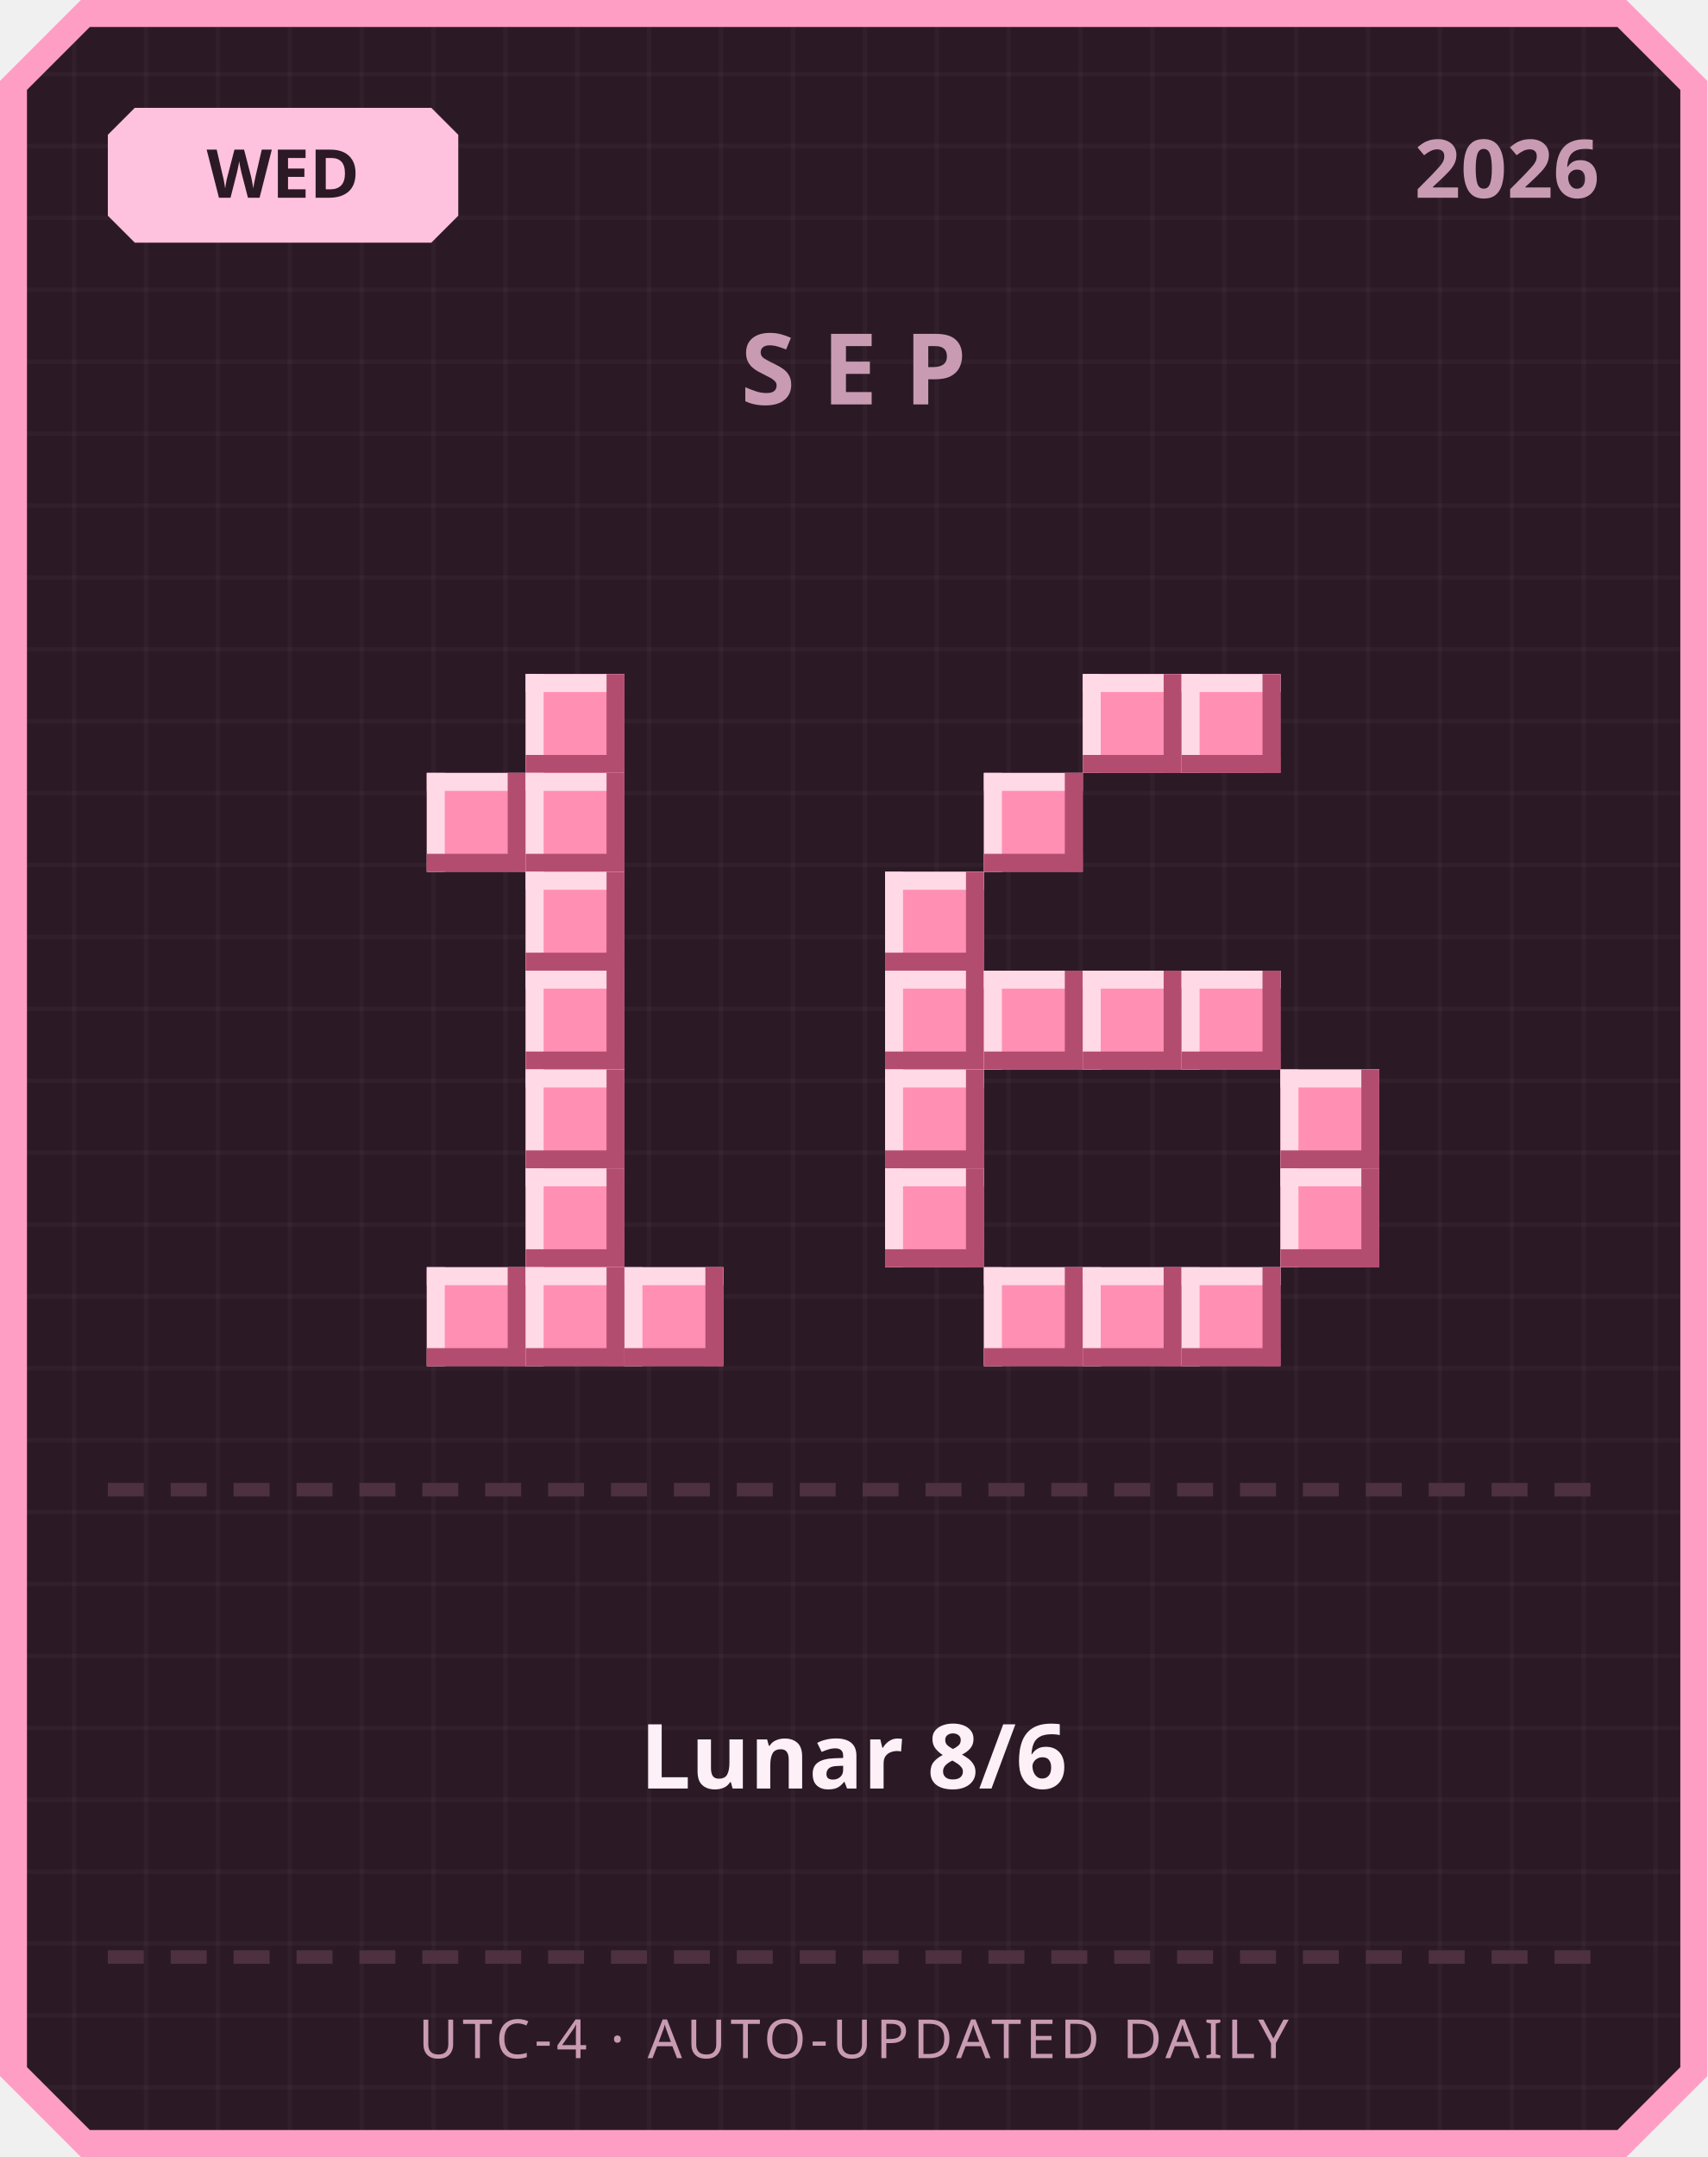
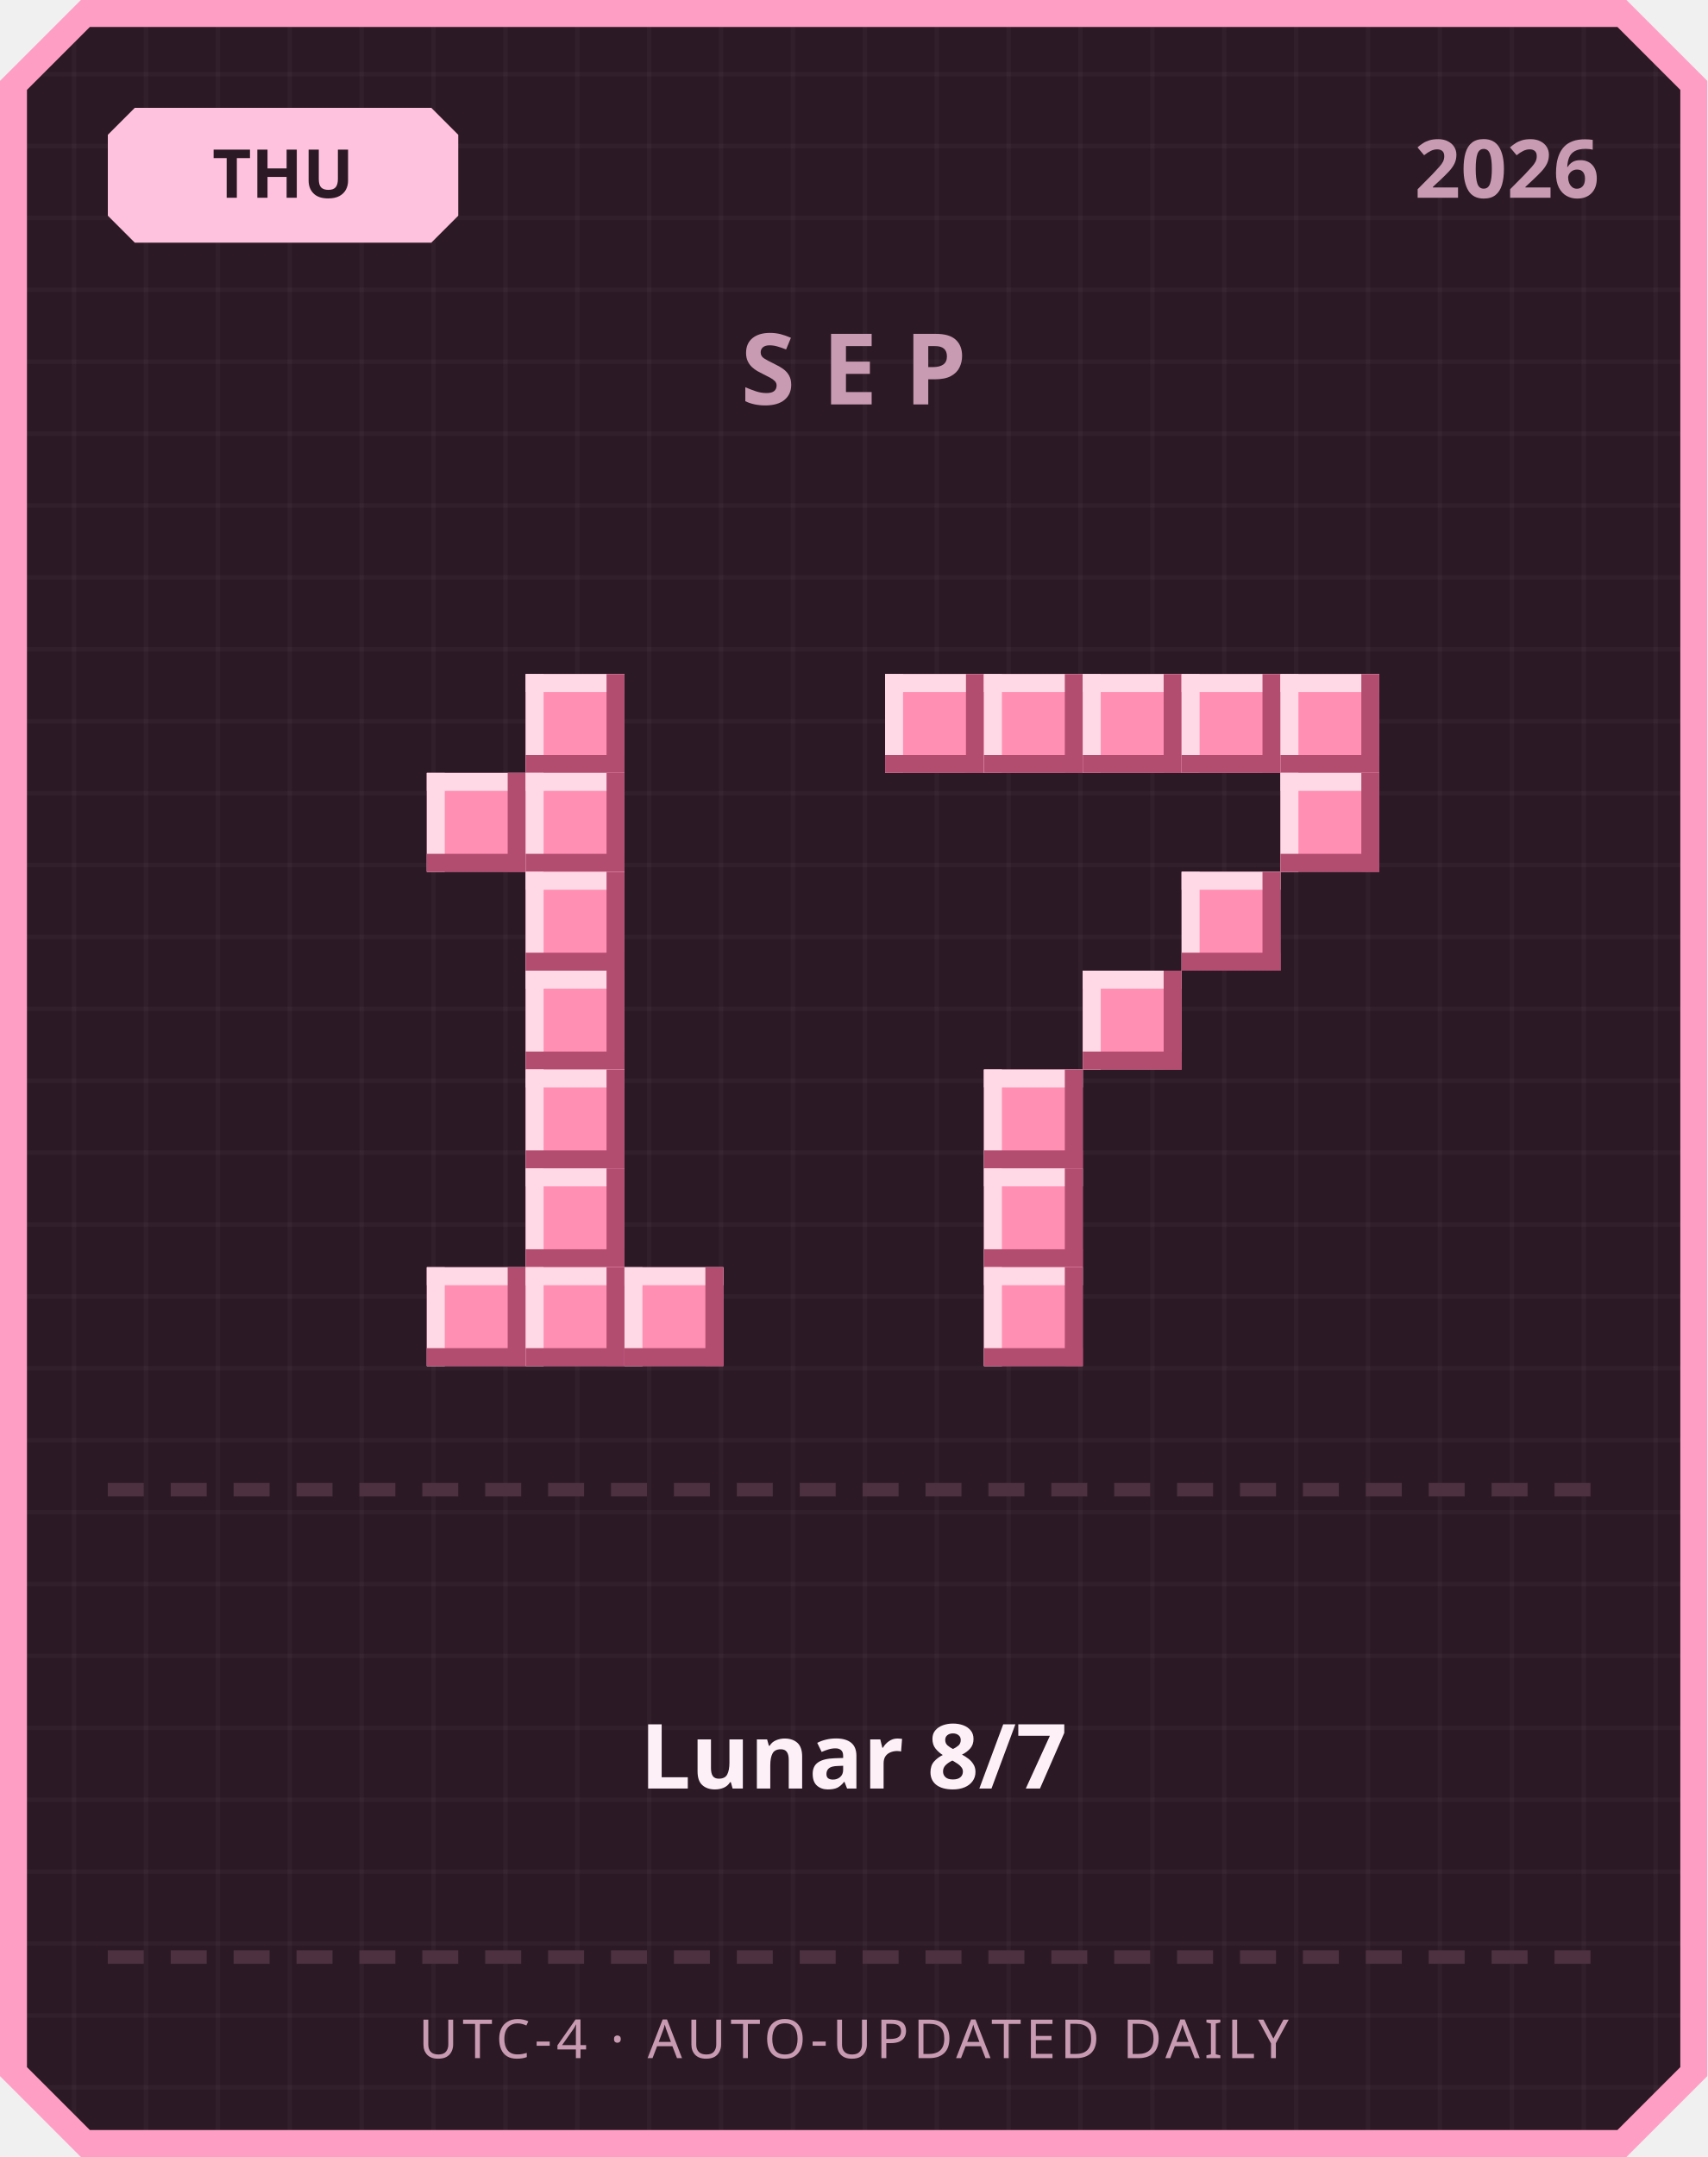
<svg xmlns="http://www.w3.org/2000/svg" width="380" height="480" viewBox="0 0 380 480">
  <defs>
    <pattern id="grid" width="16" height="16" patternUnits="userSpaceOnUse">
      <rect width="16" height="16" fill="#2b1a26" />
      <rect width="1" height="16" fill="#ffffff" opacity="0.03" />
      <rect width="16" height="1" fill="#ffffff" opacity="0.03" />
    </pattern>
  </defs>
  <path d="M 18,0 L 362,0 L 380,18 L 380,462 L 362,480 L 18,480 L 0,462 L 0,18 Z" fill="#ff9ec4" />
  <path d="M 20,6 L 360,6 L 374,20 L 374,460 L 360,474 L 20,474 L 6,460 L 6,20 Z" fill="url(#grid)" />
  <path d="M 30,24 L 96,24 L 102,30 L 102,48 L 96,54 L 30,54 L 24,48 L 24,30 Z" fill="#ffc2de" />
-   <text x="63" y="44" text-anchor="middle" font-family="'Segoe UI', sans-serif" font-size="15" font-weight="700" fill="#2b1a26">WED</text>
+   <text x="63" y="44" text-anchor="middle" font-family="'Segoe UI', sans-serif" font-size="15" font-weight="700" fill="#2b1a26">THU</text>
  <text x="356" y="44" text-anchor="end" font-family="'Segoe UI', sans-serif" font-size="18" font-weight="700" fill="#c99bb3">2026</text>
  <text x="190" y="90" text-anchor="middle" font-family="'Segoe UI', sans-serif" font-size="22" font-weight="700" letter-spacing="6" fill="#c99bb3">SEP</text>
  <rect x="117" y="150" width="22" height="22" fill="#ff8fb3" />
  <rect x="117" y="150" width="22" height="4" fill="#ffd9e6" />
  <rect x="117" y="150" width="4" height="22" fill="#ffd9e6" />
  <rect x="117" y="168" width="22" height="4" fill="#b34d70" />
  <rect x="135" y="150" width="4" height="22" fill="#b34d70" />
  <rect x="95" y="172" width="22" height="22" fill="#ff8fb3" />
  <rect x="95" y="172" width="22" height="4" fill="#ffd9e6" />
  <rect x="95" y="172" width="4" height="22" fill="#ffd9e6" />
  <rect x="95" y="190" width="22" height="4" fill="#b34d70" />
  <rect x="113" y="172" width="4" height="22" fill="#b34d70" />
  <rect x="117" y="172" width="22" height="22" fill="#ff8fb3" />
  <rect x="117" y="172" width="22" height="4" fill="#ffd9e6" />
  <rect x="117" y="172" width="4" height="22" fill="#ffd9e6" />
  <rect x="117" y="190" width="22" height="4" fill="#b34d70" />
  <rect x="135" y="172" width="4" height="22" fill="#b34d70" />
  <rect x="117" y="194" width="22" height="22" fill="#ff8fb3" />
  <rect x="117" y="194" width="22" height="4" fill="#ffd9e6" />
  <rect x="117" y="194" width="4" height="22" fill="#ffd9e6" />
  <rect x="117" y="212" width="22" height="4" fill="#b34d70" />
  <rect x="135" y="194" width="4" height="22" fill="#b34d70" />
  <rect x="117" y="216" width="22" height="22" fill="#ff8fb3" />
  <rect x="117" y="216" width="22" height="4" fill="#ffd9e6" />
  <rect x="117" y="216" width="4" height="22" fill="#ffd9e6" />
  <rect x="117" y="234" width="22" height="4" fill="#b34d70" />
  <rect x="135" y="216" width="4" height="22" fill="#b34d70" />
  <rect x="117" y="238" width="22" height="22" fill="#ff8fb3" />
  <rect x="117" y="238" width="22" height="4" fill="#ffd9e6" />
  <rect x="117" y="238" width="4" height="22" fill="#ffd9e6" />
  <rect x="117" y="256" width="22" height="4" fill="#b34d70" />
  <rect x="135" y="238" width="4" height="22" fill="#b34d70" />
  <rect x="117" y="260" width="22" height="22" fill="#ff8fb3" />
  <rect x="117" y="260" width="22" height="4" fill="#ffd9e6" />
  <rect x="117" y="260" width="4" height="22" fill="#ffd9e6" />
  <rect x="117" y="278" width="22" height="4" fill="#b34d70" />
  <rect x="135" y="260" width="4" height="22" fill="#b34d70" />
  <rect x="95" y="282" width="22" height="22" fill="#ff8fb3" />
  <rect x="95" y="282" width="22" height="4" fill="#ffd9e6" />
  <rect x="95" y="282" width="4" height="22" fill="#ffd9e6" />
  <rect x="95" y="300" width="22" height="4" fill="#b34d70" />
  <rect x="113" y="282" width="4" height="22" fill="#b34d70" />
  <rect x="117" y="282" width="22" height="22" fill="#ff8fb3" />
  <rect x="117" y="282" width="22" height="4" fill="#ffd9e6" />
  <rect x="117" y="282" width="4" height="22" fill="#ffd9e6" />
  <rect x="117" y="300" width="22" height="4" fill="#b34d70" />
  <rect x="135" y="282" width="4" height="22" fill="#b34d70" />
  <rect x="139" y="282" width="22" height="22" fill="#ff8fb3" />
  <rect x="139" y="282" width="22" height="4" fill="#ffd9e6" />
  <rect x="139" y="282" width="4" height="22" fill="#ffd9e6" />
  <rect x="139" y="300" width="22" height="4" fill="#b34d70" />
  <rect x="157" y="282" width="4" height="22" fill="#b34d70" />
+   <rect x="197" y="150" width="22" height="22" fill="#ff8fb3" />
+   <rect x="197" y="150" width="22" height="4" fill="#ffd9e6" />
+   <rect x="197" y="150" width="4" height="22" fill="#ffd9e6" />
+   <rect x="197" y="168" width="22" height="4" fill="#b34d70" />
+   <rect x="215" y="150" width="4" height="22" fill="#b34d70" />
+   <rect x="219" y="150" width="22" height="22" fill="#ff8fb3" />
+   <rect x="219" y="150" width="22" height="4" fill="#ffd9e6" />
+   <rect x="219" y="150" width="4" height="22" fill="#ffd9e6" />
+   <rect x="219" y="168" width="22" height="4" fill="#b34d70" />
+   <rect x="237" y="150" width="4" height="22" fill="#b34d70" />
  <rect x="241" y="150" width="22" height="22" fill="#ff8fb3" />
  <rect x="241" y="150" width="22" height="4" fill="#ffd9e6" />
  <rect x="241" y="150" width="4" height="22" fill="#ffd9e6" />
  <rect x="241" y="168" width="22" height="4" fill="#b34d70" />
  <rect x="259" y="150" width="4" height="22" fill="#b34d70" />
  <rect x="263" y="150" width="22" height="22" fill="#ff8fb3" />
  <rect x="263" y="150" width="22" height="4" fill="#ffd9e6" />
  <rect x="263" y="150" width="4" height="22" fill="#ffd9e6" />
  <rect x="263" y="168" width="22" height="4" fill="#b34d70" />
  <rect x="281" y="150" width="4" height="22" fill="#b34d70" />
-   <rect x="219" y="172" width="22" height="22" fill="#ff8fb3" />
-   <rect x="219" y="172" width="22" height="4" fill="#ffd9e6" />
-   <rect x="219" y="172" width="4" height="22" fill="#ffd9e6" />
-   <rect x="219" y="190" width="22" height="4" fill="#b34d70" />
-   <rect x="237" y="172" width="4" height="22" fill="#b34d70" />
-   <rect x="197" y="194" width="22" height="22" fill="#ff8fb3" />
-   <rect x="197" y="194" width="22" height="4" fill="#ffd9e6" />
-   <rect x="197" y="194" width="4" height="22" fill="#ffd9e6" />
-   <rect x="197" y="212" width="22" height="4" fill="#b34d70" />
-   <rect x="215" y="194" width="4" height="22" fill="#b34d70" />
-   <rect x="197" y="216" width="22" height="22" fill="#ff8fb3" />
-   <rect x="197" y="216" width="22" height="4" fill="#ffd9e6" />
-   <rect x="197" y="216" width="4" height="22" fill="#ffd9e6" />
-   <rect x="197" y="234" width="22" height="4" fill="#b34d70" />
-   <rect x="215" y="216" width="4" height="22" fill="#b34d70" />
-   <rect x="219" y="216" width="22" height="22" fill="#ff8fb3" />
-   <rect x="219" y="216" width="22" height="4" fill="#ffd9e6" />
-   <rect x="219" y="216" width="4" height="22" fill="#ffd9e6" />
-   <rect x="219" y="234" width="22" height="4" fill="#b34d70" />
-   <rect x="237" y="216" width="4" height="22" fill="#b34d70" />
+   <rect x="285" y="150" width="22" height="22" fill="#ff8fb3" />
+   <rect x="285" y="150" width="22" height="4" fill="#ffd9e6" />
+   <rect x="285" y="150" width="4" height="22" fill="#ffd9e6" />
+   <rect x="285" y="168" width="22" height="4" fill="#b34d70" />
+   <rect x="303" y="150" width="4" height="22" fill="#b34d70" />
+   <rect x="285" y="172" width="22" height="22" fill="#ff8fb3" />
+   <rect x="285" y="172" width="22" height="4" fill="#ffd9e6" />
+   <rect x="285" y="172" width="4" height="22" fill="#ffd9e6" />
+   <rect x="285" y="190" width="22" height="4" fill="#b34d70" />
+   <rect x="303" y="172" width="4" height="22" fill="#b34d70" />
+   <rect x="263" y="194" width="22" height="22" fill="#ff8fb3" />
+   <rect x="263" y="194" width="22" height="4" fill="#ffd9e6" />
+   <rect x="263" y="194" width="4" height="22" fill="#ffd9e6" />
+   <rect x="263" y="212" width="22" height="4" fill="#b34d70" />
+   <rect x="281" y="194" width="4" height="22" fill="#b34d70" />
  <rect x="241" y="216" width="22" height="22" fill="#ff8fb3" />
  <rect x="241" y="216" width="22" height="4" fill="#ffd9e6" />
  <rect x="241" y="216" width="4" height="22" fill="#ffd9e6" />
  <rect x="241" y="234" width="22" height="4" fill="#b34d70" />
  <rect x="259" y="216" width="4" height="22" fill="#b34d70" />
-   <rect x="263" y="216" width="22" height="22" fill="#ff8fb3" />
-   <rect x="263" y="216" width="22" height="4" fill="#ffd9e6" />
-   <rect x="263" y="216" width="4" height="22" fill="#ffd9e6" />
-   <rect x="263" y="234" width="22" height="4" fill="#b34d70" />
-   <rect x="281" y="216" width="4" height="22" fill="#b34d70" />
-   <rect x="197" y="238" width="22" height="22" fill="#ff8fb3" />
-   <rect x="197" y="238" width="22" height="4" fill="#ffd9e6" />
-   <rect x="197" y="238" width="4" height="22" fill="#ffd9e6" />
-   <rect x="197" y="256" width="22" height="4" fill="#b34d70" />
-   <rect x="215" y="238" width="4" height="22" fill="#b34d70" />
-   <rect x="285" y="238" width="22" height="22" fill="#ff8fb3" />
-   <rect x="285" y="238" width="22" height="4" fill="#ffd9e6" />
-   <rect x="285" y="238" width="4" height="22" fill="#ffd9e6" />
-   <rect x="285" y="256" width="22" height="4" fill="#b34d70" />
-   <rect x="303" y="238" width="4" height="22" fill="#b34d70" />
-   <rect x="197" y="260" width="22" height="22" fill="#ff8fb3" />
-   <rect x="197" y="260" width="22" height="4" fill="#ffd9e6" />
-   <rect x="197" y="260" width="4" height="22" fill="#ffd9e6" />
-   <rect x="197" y="278" width="22" height="4" fill="#b34d70" />
-   <rect x="215" y="260" width="4" height="22" fill="#b34d70" />
-   <rect x="285" y="260" width="22" height="22" fill="#ff8fb3" />
-   <rect x="285" y="260" width="22" height="4" fill="#ffd9e6" />
-   <rect x="285" y="260" width="4" height="22" fill="#ffd9e6" />
-   <rect x="285" y="278" width="22" height="4" fill="#b34d70" />
-   <rect x="303" y="260" width="4" height="22" fill="#b34d70" />
+   <rect x="219" y="238" width="22" height="22" fill="#ff8fb3" />
+   <rect x="219" y="238" width="22" height="4" fill="#ffd9e6" />
+   <rect x="219" y="238" width="4" height="22" fill="#ffd9e6" />
+   <rect x="219" y="256" width="22" height="4" fill="#b34d70" />
+   <rect x="237" y="238" width="4" height="22" fill="#b34d70" />
+   <rect x="219" y="260" width="22" height="22" fill="#ff8fb3" />
+   <rect x="219" y="260" width="22" height="4" fill="#ffd9e6" />
+   <rect x="219" y="260" width="4" height="22" fill="#ffd9e6" />
+   <rect x="219" y="278" width="22" height="4" fill="#b34d70" />
+   <rect x="237" y="260" width="4" height="22" fill="#b34d70" />
  <rect x="219" y="282" width="22" height="22" fill="#ff8fb3" />
  <rect x="219" y="282" width="22" height="4" fill="#ffd9e6" />
  <rect x="219" y="282" width="4" height="22" fill="#ffd9e6" />
  <rect x="219" y="300" width="22" height="4" fill="#b34d70" />
  <rect x="237" y="282" width="4" height="22" fill="#b34d70" />
-   <rect x="241" y="282" width="22" height="22" fill="#ff8fb3" />
-   <rect x="241" y="282" width="22" height="4" fill="#ffd9e6" />
-   <rect x="241" y="282" width="4" height="22" fill="#ffd9e6" />
-   <rect x="241" y="300" width="22" height="4" fill="#b34d70" />
-   <rect x="259" y="282" width="4" height="22" fill="#b34d70" />
-   <rect x="263" y="282" width="22" height="22" fill="#ff8fb3" />
-   <rect x="263" y="282" width="22" height="4" fill="#ffd9e6" />
-   <rect x="263" y="282" width="4" height="22" fill="#ffd9e6" />
-   <rect x="263" y="300" width="22" height="4" fill="#b34d70" />
-   <rect x="281" y="282" width="4" height="22" fill="#b34d70" />
  <rect x="24" y="330" width="8" height="3" fill="#4d3140" />
  <rect x="38" y="330" width="8" height="3" fill="#4d3140" />
  <rect x="52" y="330" width="8" height="3" fill="#4d3140" />
  <rect x="66" y="330" width="8" height="3" fill="#4d3140" />
  <rect x="80" y="330" width="8" height="3" fill="#4d3140" />
  <rect x="94" y="330" width="8" height="3" fill="#4d3140" />
  <rect x="108" y="330" width="8" height="3" fill="#4d3140" />
  <rect x="122" y="330" width="8" height="3" fill="#4d3140" />
  <rect x="136" y="330" width="8" height="3" fill="#4d3140" />
  <rect x="150" y="330" width="8" height="3" fill="#4d3140" />
  <rect x="164" y="330" width="8" height="3" fill="#4d3140" />
  <rect x="178" y="330" width="8" height="3" fill="#4d3140" />
  <rect x="192" y="330" width="8" height="3" fill="#4d3140" />
  <rect x="206" y="330" width="8" height="3" fill="#4d3140" />
  <rect x="220" y="330" width="8" height="3" fill="#4d3140" />
  <rect x="234" y="330" width="8" height="3" fill="#4d3140" />
  <rect x="248" y="330" width="8" height="3" fill="#4d3140" />
  <rect x="262" y="330" width="8" height="3" fill="#4d3140" />
  <rect x="276" y="330" width="8" height="3" fill="#4d3140" />
  <rect x="290" y="330" width="8" height="3" fill="#4d3140" />
  <rect x="304" y="330" width="8" height="3" fill="#4d3140" />
  <rect x="318" y="330" width="8" height="3" fill="#4d3140" />
  <rect x="332" y="330" width="8" height="3" fill="#4d3140" />
  <rect x="346" y="330" width="8" height="3" fill="#4d3140" />
-   <text x="190" y="398" text-anchor="middle" font-family="'Segoe UI', 'Microsoft JhengHei', sans-serif" font-size="20" font-weight="700" fill="#fdf0f6">Lunar 8/6</text>
+   <text x="190" y="398" text-anchor="middle" font-family="'Segoe UI', 'Microsoft JhengHei', sans-serif" font-size="20" font-weight="700" fill="#fdf0f6">Lunar 8/7</text>
  <rect x="24" y="434" width="8" height="3" fill="#4d3140" />
  <rect x="38" y="434" width="8" height="3" fill="#4d3140" />
  <rect x="52" y="434" width="8" height="3" fill="#4d3140" />
  <rect x="66" y="434" width="8" height="3" fill="#4d3140" />
  <rect x="80" y="434" width="8" height="3" fill="#4d3140" />
  <rect x="94" y="434" width="8" height="3" fill="#4d3140" />
  <rect x="108" y="434" width="8" height="3" fill="#4d3140" />
  <rect x="122" y="434" width="8" height="3" fill="#4d3140" />
  <rect x="136" y="434" width="8" height="3" fill="#4d3140" />
  <rect x="150" y="434" width="8" height="3" fill="#4d3140" />
  <rect x="164" y="434" width="8" height="3" fill="#4d3140" />
  <rect x="178" y="434" width="8" height="3" fill="#4d3140" />
  <rect x="192" y="434" width="8" height="3" fill="#4d3140" />
  <rect x="206" y="434" width="8" height="3" fill="#4d3140" />
  <rect x="220" y="434" width="8" height="3" fill="#4d3140" />
  <rect x="234" y="434" width="8" height="3" fill="#4d3140" />
  <rect x="248" y="434" width="8" height="3" fill="#4d3140" />
  <rect x="262" y="434" width="8" height="3" fill="#4d3140" />
  <rect x="276" y="434" width="8" height="3" fill="#4d3140" />
  <rect x="290" y="434" width="8" height="3" fill="#4d3140" />
  <rect x="304" y="434" width="8" height="3" fill="#4d3140" />
  <rect x="318" y="434" width="8" height="3" fill="#4d3140" />
  <rect x="332" y="434" width="8" height="3" fill="#4d3140" />
  <rect x="346" y="434" width="8" height="3" fill="#4d3140" />
  <text x="190" y="458" text-anchor="middle" font-family="'Segoe UI', sans-serif" font-size="12" letter-spacing="1" fill="#c99bb3">UTC-4 · AUTO-UPDATED DAILY</text>
</svg>
